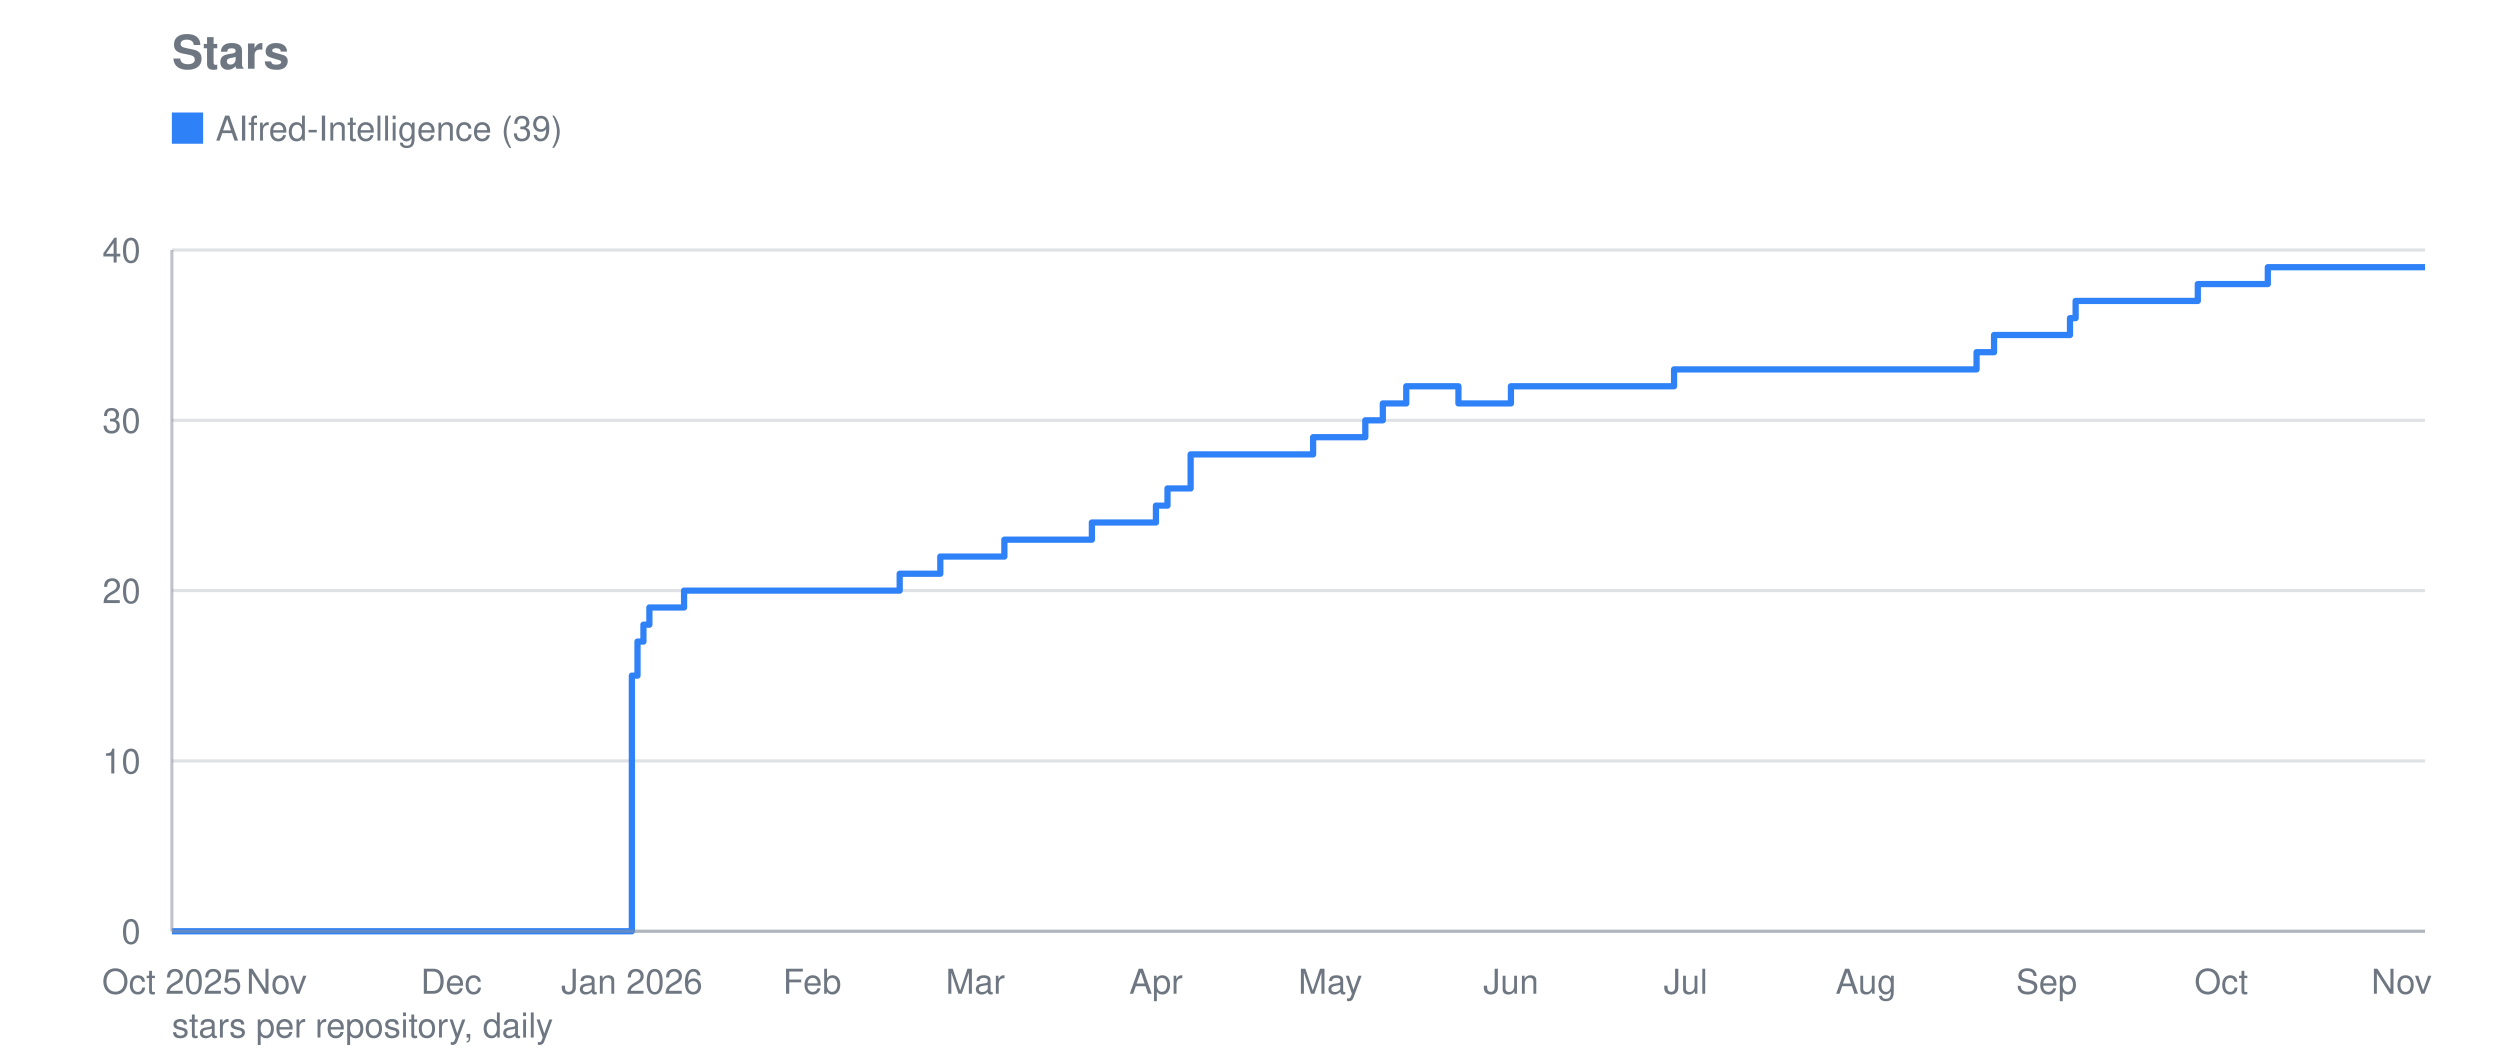
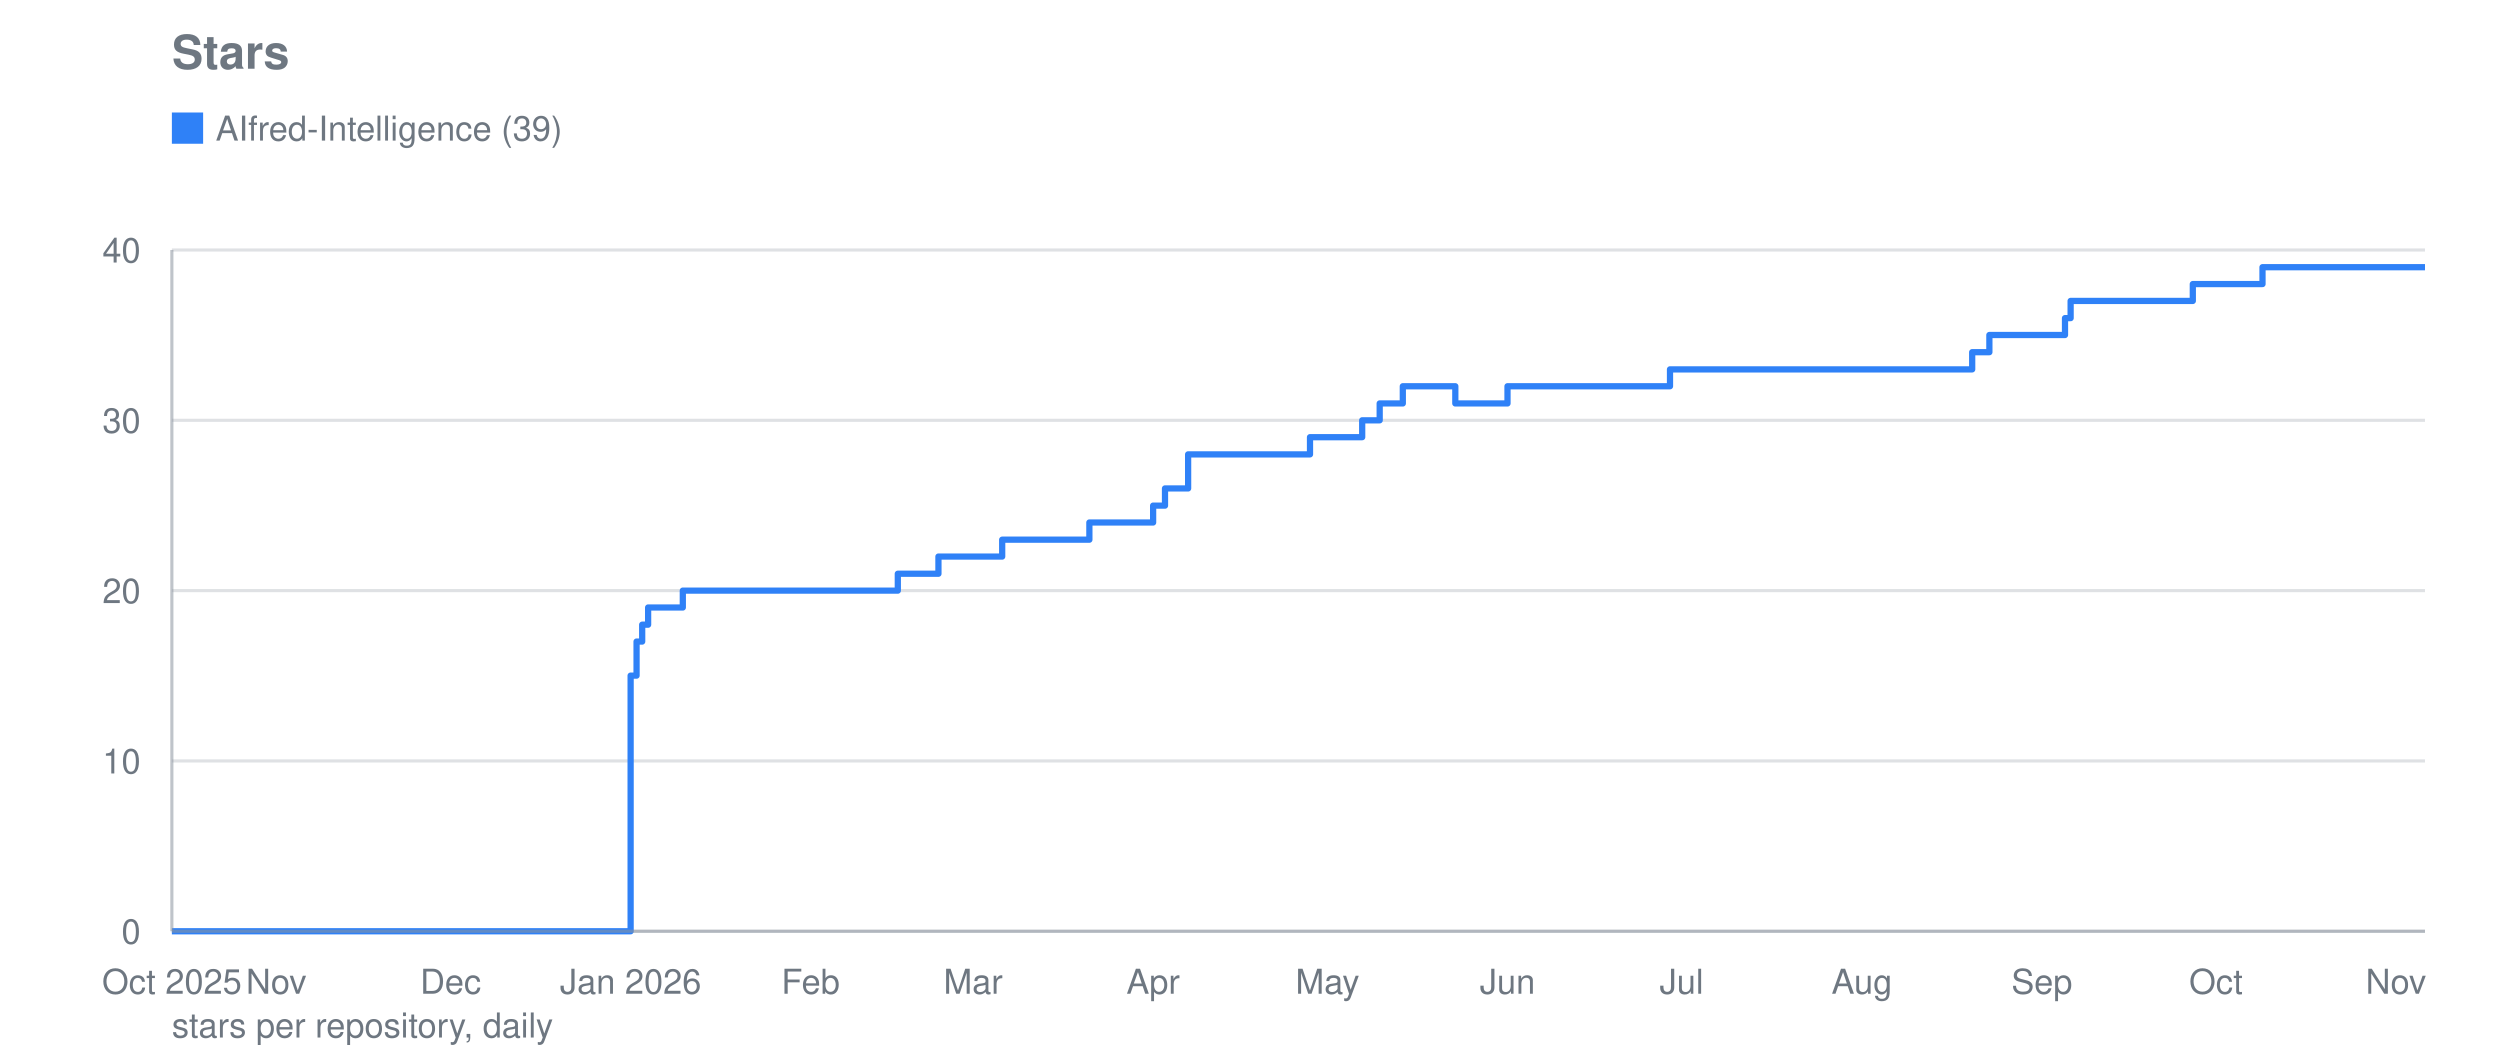
<svg xmlns="http://www.w3.org/2000/svg" viewBox="0 0 800 340" width="800" height="340" role="img" aria-label="Stars">
  <text font-family="system-ui, -apple-system, Segoe UI, Helvetica, Arial, sans-serif" font-size="15" font-weight="600" fill="#6e7781" x="55" y="22">Stars</text>
  <line stroke="#8b949e" stroke-width="1" opacity="0.28" x1="55" y1="298.0" x2="776" y2="298.0" />
  <text font-family="system-ui, -apple-system, Segoe UI, Helvetica, Arial, sans-serif" font-size="11" fill="#6e7781" x="45" y="302.0" text-anchor="end">0</text>
  <line stroke="#8b949e" stroke-width="1" opacity="0.28" x1="55" y1="243.5" x2="776" y2="243.5" />
  <text font-family="system-ui, -apple-system, Segoe UI, Helvetica, Arial, sans-serif" font-size="11" fill="#6e7781" x="45" y="247.5" text-anchor="end">10</text>
  <line stroke="#8b949e" stroke-width="1" opacity="0.28" x1="55" y1="189.0" x2="776" y2="189.0" />
  <text font-family="system-ui, -apple-system, Segoe UI, Helvetica, Arial, sans-serif" font-size="11" fill="#6e7781" x="45" y="193.0" text-anchor="end">20</text>
  <line stroke="#8b949e" stroke-width="1" opacity="0.28" x1="55" y1="134.5" x2="776" y2="134.5" />
  <text font-family="system-ui, -apple-system, Segoe UI, Helvetica, Arial, sans-serif" font-size="11" fill="#6e7781" x="45" y="138.5" text-anchor="end">30</text>
  <line stroke="#8b949e" stroke-width="1" opacity="0.28" x1="55" y1="80.0" x2="776" y2="80.0" />
  <text font-family="system-ui, -apple-system, Segoe UI, Helvetica, Arial, sans-serif" font-size="11" fill="#6e7781" x="45" y="84.0" text-anchor="end">40</text>
  <text font-family="system-ui, -apple-system, Segoe UI, Helvetica, Arial, sans-serif" font-size="11" fill="#6e7781" x="55.0" y="318" text-anchor="middle">Oct 2025</text>
-   <text font-family="system-ui, -apple-system, Segoe UI, Helvetica, Arial, sans-serif" font-size="11" fill="#6e7781" x="88.5" y="318" text-anchor="middle">Nov</text>
-   <text font-family="system-ui, -apple-system, Segoe UI, Helvetica, Arial, sans-serif" font-size="11" fill="#6e7781" x="144.4" y="318" text-anchor="middle">Dec</text>
-   <text font-family="system-ui, -apple-system, Segoe UI, Helvetica, Arial, sans-serif" font-size="11" fill="#6e7781" x="202.2" y="318" text-anchor="middle">Jan 2026</text>
-   <text font-family="system-ui, -apple-system, Segoe UI, Helvetica, Arial, sans-serif" font-size="11" fill="#6e7781" x="259.9" y="318" text-anchor="middle">Feb</text>
-   <text font-family="system-ui, -apple-system, Segoe UI, Helvetica, Arial, sans-serif" font-size="11" fill="#6e7781" x="312.1" y="318" text-anchor="middle">Mar</text>
-   <text font-family="system-ui, -apple-system, Segoe UI, Helvetica, Arial, sans-serif" font-size="11" fill="#6e7781" x="369.9" y="318" text-anchor="middle">Apr</text>
-   <text font-family="system-ui, -apple-system, Segoe UI, Helvetica, Arial, sans-serif" font-size="11" fill="#6e7781" x="425.7" y="318" text-anchor="middle">May</text>
-   <text font-family="system-ui, -apple-system, Segoe UI, Helvetica, Arial, sans-serif" font-size="11" fill="#6e7781" x="483.5" y="318" text-anchor="middle">Jun</text>
-   <text font-family="system-ui, -apple-system, Segoe UI, Helvetica, Arial, sans-serif" font-size="11" fill="#6e7781" x="539.4" y="318" text-anchor="middle">Jul</text>
-   <text font-family="system-ui, -apple-system, Segoe UI, Helvetica, Arial, sans-serif" font-size="11" fill="#6e7781" x="597.1" y="318" text-anchor="middle">Aug</text>
-   <text font-family="system-ui, -apple-system, Segoe UI, Helvetica, Arial, sans-serif" font-size="11" fill="#6e7781" x="654.9" y="318" text-anchor="middle">Sep</text>
-   <text font-family="system-ui, -apple-system, Segoe UI, Helvetica, Arial, sans-serif" font-size="11" fill="#6e7781" x="710.8" y="318" text-anchor="middle">Oct</text>
-   <text font-family="system-ui, -apple-system, Segoe UI, Helvetica, Arial, sans-serif" font-size="11" fill="#6e7781" x="768.5" y="318" text-anchor="middle">Nov</text>
-   <polyline fill="none" stroke="#2f81f7" stroke-width="2" stroke-linejoin="round" points="55.0,298.0 202.2,298.0 202.2,216.2 204.0,216.2 204.0,205.3 205.9,205.3 205.9,199.9 207.8,199.9 207.8,194.4 218.9,194.4 218.9,189.0 287.9,189.0 287.9,183.6 300.9,183.6 300.9,178.1 302.8,178.1 302.8,178.1 304.6,178.1 304.6,178.1 306.5,178.1 306.5,178.1 308.4,178.1 308.4,178.1 310.2,178.1 310.2,178.1 312.1,178.1 312.1,178.1 314.0,178.1 314.0,178.1 315.8,178.1 315.8,178.1 317.7,178.1 317.7,178.1 319.6,178.1 319.6,178.1 321.4,178.1 321.4,172.7 323.3,172.7 323.3,172.7 325.1,172.7 325.1,172.7 327.0,172.7 327.0,172.7 328.9,172.7 328.9,172.7 330.7,172.7 330.7,172.7 332.6,172.7 332.6,172.7 334.5,172.7 334.5,172.7 336.3,172.7 336.3,172.7 338.2,172.7 338.2,172.7 340.0,172.7 340.0,172.7 341.9,172.7 341.9,172.7 343.8,172.7 343.8,172.7 345.6,172.7 345.6,172.7 347.5,172.7 347.5,172.7 349.4,172.7 349.4,167.2 351.2,167.2 351.2,167.2 353.1,167.2 353.1,167.2 355.0,167.2 355.0,167.2 356.8,167.2 356.8,167.2 358.7,167.2 358.7,167.2 360.5,167.2 360.5,167.2 362.4,167.2 362.4,167.2 364.3,167.2 364.3,167.2 369.9,167.2 369.9,161.8 371.7,161.8 371.7,161.8 373.6,161.8 373.6,156.3 375.4,156.3 375.4,156.3 377.3,156.3 377.3,156.3 381.0,156.3 381.0,145.4 382.9,145.4 382.9,145.4 384.8,145.4 384.8,145.4 386.6,145.4 386.6,145.4 388.5,145.4 388.5,145.4 390.3,145.4 390.3,145.4 392.2,145.4 392.2,145.4 394.1,145.4 394.1,145.4 395.9,145.4 395.9,145.4 397.8,145.4 397.8,145.4 399.7,145.4 399.7,145.4 401.5,145.4 401.5,145.4 403.4,145.4 403.4,145.4 405.3,145.4 405.3,145.4 407.1,145.4 407.1,145.4 409.0,145.4 409.0,145.4 410.8,145.4 410.8,145.4 412.7,145.4 412.7,145.4 414.6,145.4 414.6,145.4 416.4,145.4 416.4,145.4 418.3,145.4 418.3,145.4 420.2,145.4 420.2,139.9 422.0,139.9 422.0,139.9 423.9,139.9 423.9,139.9 425.7,139.9 425.7,139.9 427.6,139.9 427.6,139.9 429.5,139.9 429.5,139.9 431.3,139.9 431.3,139.9 433.2,139.9 433.2,139.9 435.1,139.9 435.1,139.9 436.9,139.9 436.9,134.5 438.8,134.5 438.8,134.5 440.7,134.5 440.7,134.5 442.5,134.5 442.5,129.1 444.4,129.1 444.4,129.1 446.2,129.1 446.2,129.1 448.1,129.1 448.1,129.1 450.0,129.1 450.0,123.6 451.8,123.6 451.8,123.6 453.7,123.6 453.7,123.6 455.6,123.6 455.6,123.6 457.4,123.6 457.4,123.6 459.3,123.6 459.3,123.6 461.1,123.6 461.1,123.6 463.0,123.6 463.0,123.6 464.9,123.6 464.9,123.6 466.7,123.6 466.7,129.1 468.6,129.1 468.6,129.1 470.5,129.1 470.5,129.1 472.3,129.1 472.3,129.1 474.2,129.1 474.2,129.1 476.0,129.1 476.0,129.1 477.9,129.1 477.9,129.1 479.8,129.1 479.8,129.1 481.6,129.1 481.6,129.1 483.5,129.1 483.5,123.6 485.4,123.6 485.4,123.6 487.2,123.6 487.2,123.6 489.1,123.6 489.1,123.6 491.0,123.6 491.0,123.6 492.8,123.6 492.8,123.6 494.7,123.6 494.7,123.6 496.5,123.6 496.5,123.6 498.4,123.6 498.4,123.6 500.3,123.6 500.3,123.6 502.1,123.6 502.1,123.6 504.0,123.6 504.0,123.6 505.9,123.6 505.9,123.6 507.7,123.6 507.7,123.6 509.6,123.6 509.6,123.6 511.4,123.6 511.4,123.6 513.3,123.6 513.3,123.6 515.2,123.6 515.2,123.6 517.0,123.6 517.0,123.6 518.9,123.6 518.9,123.6 520.8,123.6 520.8,123.6 522.6,123.6 522.6,123.6 524.5,123.6 524.5,123.6 526.4,123.6 526.4,123.6 528.2,123.6 528.2,123.6 530.1,123.6 530.1,123.6 531.9,123.6 531.9,123.6 533.8,123.6 533.8,123.6 535.7,123.6 535.7,118.2 537.5,118.2 537.5,118.2 539.4,118.2 539.4,118.2 541.3,118.2 541.3,118.2 543.1,118.2 543.1,118.2 545.0,118.2 545.0,118.2 546.8,118.2 546.8,118.2 548.7,118.2 548.7,118.2 550.6,118.2 550.6,118.2 552.4,118.2 552.4,118.2 554.3,118.2 554.3,118.2 556.2,118.2 556.2,118.2 558.0,118.2 558.0,118.2 559.9,118.2 559.9,118.2 561.7,118.2 561.7,118.2 563.6,118.2 563.6,118.2 565.5,118.2 565.5,118.2 567.3,118.2 567.3,118.2 569.2,118.2 569.2,118.2 571.1,118.2 571.1,118.2 572.9,118.2 572.9,118.2 574.8,118.2 574.8,118.2 576.7,118.2 576.7,118.2 578.5,118.2 578.5,118.2 580.4,118.2 580.4,118.2 582.2,118.2 582.2,118.2 584.1,118.2 584.1,118.2 586.0,118.2 586.0,118.2 587.8,118.2 587.8,118.2 589.7,118.2 589.7,118.2 591.6,118.2 591.6,118.2 593.4,118.2 593.4,118.2 595.3,118.2 595.3,118.2 597.1,118.2 597.1,118.2 599.0,118.2 599.0,118.2 600.9,118.2 600.9,118.2 602.7,118.2 602.7,118.2 604.6,118.2 604.6,118.2 606.5,118.2 606.5,118.2 608.3,118.2 608.3,118.2 610.2,118.2 610.2,118.2 612.1,118.2 612.1,118.2 613.9,118.2 613.9,118.2 615.8,118.2 615.8,118.2 617.6,118.2 617.6,118.2 619.5,118.2 619.5,118.2 621.4,118.2 621.4,118.2 623.2,118.2 623.2,118.2 625.1,118.2 625.1,118.2 627.0,118.2 627.0,118.2 628.8,118.2 628.8,118.2 630.7,118.2 630.7,118.2 632.5,118.2 632.5,112.7 634.4,112.7 634.4,112.7 636.3,112.7 636.3,112.7 638.1,112.7 638.1,107.2 640.0,107.2 640.0,107.2 641.9,107.2 641.9,107.2 643.7,107.2 643.7,107.2 645.6,107.2 645.6,107.2 647.4,107.2 647.4,107.2 649.3,107.2 649.3,107.2 651.2,107.2 651.2,107.2 653.0,107.2 653.0,107.2 654.9,107.2 654.9,107.2 656.8,107.2 656.8,107.2 658.6,107.2 658.6,107.2 660.5,107.2 660.5,107.2 662.4,107.2 662.4,101.8 664.2,101.8 664.2,96.3 666.1,96.3 666.1,96.3 667.9,96.3 667.9,96.3 669.8,96.3 669.8,96.3 671.7,96.3 671.7,96.3 673.5,96.3 673.5,96.3 675.4,96.3 675.4,96.3 677.3,96.3 677.3,96.3 679.1,96.3 679.1,96.3 681.0,96.3 681.0,96.3 682.8,96.3 682.8,96.3 684.7,96.3 684.7,96.3 686.6,96.3 686.6,96.3 688.4,96.3 688.4,96.3 690.3,96.3 690.3,96.3 692.2,96.3 692.2,96.3 694.0,96.3 694.0,96.3 695.9,96.3 695.9,96.3 697.8,96.3 697.8,96.3 699.6,96.3 699.6,96.3 701.5,96.3 701.5,96.3 703.3,96.3 703.3,90.9 705.2,90.9 705.2,90.9 707.1,90.9 707.1,90.9 708.9,90.9 708.9,90.9 710.8,90.9 710.8,90.9 712.7,90.9 712.7,90.9 714.5,90.9 714.5,90.9 716.4,90.9 716.4,90.9 718.2,90.9 718.2,90.9 720.1,90.9 720.1,90.9 722.0,90.9 722.0,90.9 723.8,90.9 723.8,90.9 725.7,90.9 725.7,85.5 727.6,85.5 727.6,85.5 729.4,85.5 729.4,85.5 731.3,85.5 731.3,85.5 733.1,85.5 733.1,85.5 735.0,85.5 735.0,85.5 736.9,85.5 736.9,85.5 738.7,85.5 738.7,85.5 740.6,85.5 740.6,85.5 742.5,85.5 742.5,85.5 744.3,85.5 744.3,85.5 746.2,85.5 746.2,85.5 748.1,85.5 748.1,85.5 749.9,85.5 749.9,85.5 751.8,85.5 751.8,85.5 753.6,85.5 753.6,85.5 755.5,85.5 755.5,85.5 757.4,85.5 757.4,85.5 759.2,85.5 759.2,85.5 761.1,85.5 761.1,85.5 763.0,85.5 763.0,85.5 764.8,85.5 764.8,85.5 766.7,85.5 766.7,85.5 768.5,85.5 768.5,85.5 770.4,85.5 770.4,85.5 772.3,85.5 772.3,85.5 774.1,85.5 774.1,85.5 776.0,85.5 776.0,85.5" />
+   <text font-family="system-ui, -apple-system, Segoe UI, Helvetica, Arial, sans-serif" font-size="11" fill="#6e7781" x="88.4" y="318" text-anchor="middle">Nov</text>
+   <text font-family="system-ui, -apple-system, Segoe UI, Helvetica, Arial, sans-serif" font-size="11" fill="#6e7781" x="144.2" y="318" text-anchor="middle">Dec</text>
+   <text font-family="system-ui, -apple-system, Segoe UI, Helvetica, Arial, sans-serif" font-size="11" fill="#6e7781" x="201.8" y="318" text-anchor="middle">Jan 2026</text>
+   <text font-family="system-ui, -apple-system, Segoe UI, Helvetica, Arial, sans-serif" font-size="11" fill="#6e7781" x="259.4" y="318" text-anchor="middle">Feb</text>
+   <text font-family="system-ui, -apple-system, Segoe UI, Helvetica, Arial, sans-serif" font-size="11" fill="#6e7781" x="311.4" y="318" text-anchor="middle">Mar</text>
+   <text font-family="system-ui, -apple-system, Segoe UI, Helvetica, Arial, sans-serif" font-size="11" fill="#6e7781" x="369.0" y="318" text-anchor="middle">Apr</text>
+   <text font-family="system-ui, -apple-system, Segoe UI, Helvetica, Arial, sans-serif" font-size="11" fill="#6e7781" x="424.8" y="318" text-anchor="middle">May</text>
+   <text font-family="system-ui, -apple-system, Segoe UI, Helvetica, Arial, sans-serif" font-size="11" fill="#6e7781" x="482.4" y="318" text-anchor="middle">Jun</text>
+   <text font-family="system-ui, -apple-system, Segoe UI, Helvetica, Arial, sans-serif" font-size="11" fill="#6e7781" x="538.1" y="318" text-anchor="middle">Jul</text>
+   <text font-family="system-ui, -apple-system, Segoe UI, Helvetica, Arial, sans-serif" font-size="11" fill="#6e7781" x="595.8" y="318" text-anchor="middle">Aug</text>
+   <text font-family="system-ui, -apple-system, Segoe UI, Helvetica, Arial, sans-serif" font-size="11" fill="#6e7781" x="653.4" y="318" text-anchor="middle">Sep</text>
+   <text font-family="system-ui, -apple-system, Segoe UI, Helvetica, Arial, sans-serif" font-size="11" fill="#6e7781" x="709.1" y="318" text-anchor="middle">Oct</text>
+   <text font-family="system-ui, -apple-system, Segoe UI, Helvetica, Arial, sans-serif" font-size="11" fill="#6e7781" x="766.7" y="318" text-anchor="middle">Nov</text>
+   <polyline fill="none" stroke="#2f81f7" stroke-width="2" stroke-linejoin="round" points="55.0,298.0 201.8,298.0 201.8,216.2 203.7,216.2 203.7,205.3 205.5,205.3 205.5,199.9 207.4,199.9 207.4,194.4 218.5,194.4 218.5,189.0 287.3,189.0 287.3,183.6 300.3,183.6 300.3,178.1 302.1,178.1 302.1,178.1 304.0,178.1 304.0,178.1 305.9,178.1 305.9,178.1 307.7,178.1 307.7,178.1 309.6,178.1 309.6,178.1 311.4,178.1 311.4,178.1 313.3,178.1 313.3,178.1 315.2,178.1 315.2,178.1 317.0,178.1 317.0,178.1 318.9,178.1 318.9,178.1 320.7,178.1 320.7,172.7 322.6,172.7 322.6,172.7 324.4,172.7 324.4,172.7 326.3,172.7 326.3,172.7 328.2,172.7 328.2,172.7 330.0,172.7 330.0,172.7 331.9,172.7 331.9,172.7 333.7,172.7 333.7,172.7 335.6,172.7 335.6,172.7 337.5,172.7 337.5,172.7 339.3,172.7 339.3,172.7 341.2,172.7 341.2,172.7 343.0,172.7 343.0,172.7 344.9,172.7 344.9,172.7 346.7,172.7 346.7,172.7 348.6,172.7 348.6,167.2 350.5,167.2 350.5,167.2 352.3,167.2 352.3,167.2 354.2,167.2 354.2,167.2 356.0,167.2 356.0,167.2 357.9,167.2 357.9,167.2 359.8,167.2 359.8,167.2 361.6,167.2 361.6,167.2 363.5,167.2 363.5,167.2 369.0,167.2 369.0,161.8 370.9,161.8 370.9,161.8 372.8,161.8 372.8,156.3 374.6,156.3 374.6,156.3 376.5,156.3 376.5,156.3 380.2,156.3 380.2,145.4 382.1,145.4 382.1,145.4 383.9,145.4 383.9,145.4 385.8,145.4 385.8,145.4 387.6,145.4 387.6,145.4 389.5,145.4 389.5,145.4 391.3,145.4 391.3,145.4 393.2,145.4 393.2,145.4 395.1,145.4 395.1,145.4 396.9,145.4 396.9,145.4 398.8,145.4 398.8,145.4 400.6,145.4 400.6,145.4 402.5,145.4 402.5,145.4 404.4,145.4 404.4,145.4 406.2,145.4 406.2,145.4 408.1,145.4 408.1,145.4 409.9,145.4 409.9,145.4 411.8,145.4 411.8,145.4 413.6,145.4 413.6,145.4 415.5,145.4 415.5,145.4 417.4,145.4 417.4,145.4 419.2,145.4 419.2,139.9 421.1,139.9 421.1,139.9 422.9,139.9 422.9,139.9 424.8,139.9 424.8,139.9 426.6,139.9 426.6,139.9 428.5,139.9 428.5,139.9 430.4,139.9 430.4,139.9 432.2,139.9 432.2,139.9 434.1,139.9 434.1,139.9 435.9,139.9 435.9,134.5 437.8,134.5 437.8,134.5 439.7,134.5 439.7,134.5 441.5,134.5 441.5,129.1 443.4,129.1 443.4,129.1 445.2,129.1 445.2,129.1 447.1,129.1 447.1,129.1 448.9,129.1 448.9,123.6 450.8,123.6 450.8,123.6 452.7,123.6 452.7,123.6 454.5,123.6 454.5,123.6 456.4,123.6 456.4,123.6 458.2,123.6 458.2,123.6 460.1,123.6 460.1,123.6 462.0,123.6 462.0,123.6 463.8,123.6 463.8,123.6 465.7,123.6 465.7,129.1 467.5,129.1 467.5,129.1 469.4,129.1 469.4,129.1 471.2,129.1 471.2,129.1 473.1,129.1 473.1,129.1 475.0,129.1 475.0,129.1 476.8,129.1 476.8,129.1 478.7,129.1 478.7,129.1 480.5,129.1 480.5,129.1 482.4,129.1 482.4,123.6 484.3,123.6 484.3,123.6 486.1,123.6 486.1,123.6 488.0,123.6 488.0,123.6 489.8,123.6 489.8,123.6 491.7,123.6 491.7,123.6 493.5,123.6 493.5,123.6 495.4,123.6 495.4,123.6 497.3,123.6 497.3,123.6 499.1,123.6 499.1,123.6 501.0,123.6 501.0,123.6 502.8,123.6 502.8,123.6 504.7,123.6 504.7,123.6 506.6,123.6 506.6,123.6 508.4,123.6 508.4,123.6 510.3,123.6 510.3,123.6 512.1,123.6 512.1,123.6 514.0,123.6 514.0,123.6 515.8,123.6 515.8,123.6 517.7,123.6 517.7,123.6 519.6,123.6 519.6,123.6 521.4,123.6 521.4,123.6 523.3,123.6 523.3,123.6 525.1,123.6 525.1,123.6 527.0,123.6 527.0,123.6 528.9,123.6 528.9,123.6 530.7,123.6 530.7,123.6 532.6,123.6 532.6,123.6 534.4,123.6 534.4,118.2 536.3,118.2 536.3,118.2 538.1,118.2 538.1,118.2 540.0,118.2 540.0,118.2 541.9,118.2 541.9,118.2 543.7,118.2 543.7,118.2 545.6,118.2 545.6,118.2 547.4,118.2 547.4,118.2 549.3,118.2 549.3,118.2 551.2,118.2 551.2,118.2 553.0,118.2 553.0,118.2 554.9,118.2 554.9,118.2 556.7,118.2 556.7,118.2 558.6,118.2 558.6,118.2 560.4,118.2 560.4,118.2 562.3,118.2 562.3,118.2 564.2,118.2 564.2,118.2 566.0,118.2 566.0,118.2 567.9,118.2 567.9,118.2 569.7,118.2 569.7,118.2 571.6,118.2 571.6,118.2 573.5,118.2 573.5,118.2 575.3,118.2 575.3,118.2 577.2,118.2 577.2,118.2 579.0,118.2 579.0,118.2 580.9,118.2 580.9,118.2 582.7,118.2 582.7,118.2 584.6,118.2 584.6,118.2 586.5,118.2 586.5,118.2 588.3,118.2 588.3,118.2 590.2,118.2 590.2,118.2 592.0,118.2 592.0,118.2 593.9,118.2 593.9,118.2 595.8,118.2 595.8,118.2 597.6,118.2 597.6,118.2 599.5,118.2 599.5,118.2 601.3,118.2 601.3,118.2 603.2,118.2 603.2,118.2 605.0,118.2 605.0,118.2 606.9,118.2 606.9,118.2 608.8,118.2 608.8,118.2 610.6,118.2 610.6,118.2 612.5,118.2 612.5,118.2 614.3,118.2 614.3,118.2 616.2,118.2 616.2,118.2 618.0,118.2 618.0,118.2 619.9,118.2 619.9,118.2 621.8,118.2 621.8,118.2 623.6,118.2 623.6,118.2 625.5,118.2 625.5,118.2 627.3,118.2 627.3,118.2 629.2,118.2 629.2,118.2 631.1,118.2 631.1,112.7 632.9,112.7 632.9,112.7 634.8,112.7 634.8,112.7 636.6,112.7 636.6,107.2 638.5,107.2 638.5,107.2 640.3,107.2 640.3,107.2 642.2,107.2 642.2,107.2 644.1,107.2 644.1,107.2 645.9,107.2 645.9,107.2 647.8,107.2 647.8,107.2 649.6,107.2 649.6,107.2 651.5,107.2 651.5,107.2 653.4,107.2 653.4,107.2 655.2,107.2 655.2,107.2 657.1,107.2 657.1,107.2 658.9,107.2 658.9,107.2 660.8,107.2 660.8,101.8 662.6,101.8 662.6,96.3 664.5,96.3 664.5,96.3 666.4,96.3 666.4,96.3 668.2,96.3 668.2,96.3 670.1,96.3 670.1,96.3 671.9,96.3 671.9,96.3 673.8,96.3 673.8,96.3 675.7,96.3 675.7,96.3 677.5,96.3 677.5,96.3 679.4,96.3 679.4,96.3 681.2,96.3 681.2,96.3 683.1,96.3 683.1,96.3 684.9,96.3 684.9,96.3 686.8,96.3 686.8,96.3 688.7,96.3 688.7,96.3 690.5,96.3 690.5,96.3 692.4,96.3 692.4,96.3 694.2,96.3 694.2,96.3 696.1,96.3 696.1,96.3 698.0,96.3 698.0,96.3 699.8,96.3 699.8,96.3 701.7,96.3 701.7,90.9 703.5,90.9 703.5,90.9 705.4,90.9 705.4,90.9 707.2,90.9 707.2,90.9 709.1,90.9 709.1,90.9 711.0,90.9 711.0,90.9 712.8,90.9 712.8,90.9 714.7,90.9 714.7,90.9 716.5,90.9 716.5,90.9 718.4,90.9 718.4,90.9 720.3,90.9 720.3,90.9 722.1,90.9 722.1,90.9 724.0,90.9 724.0,85.5 725.8,85.5 725.8,85.5 727.7,85.5 727.7,85.5 729.5,85.5 729.5,85.5 731.4,85.5 731.4,85.5 733.3,85.5 733.3,85.5 735.1,85.5 735.1,85.5 737.0,85.5 737.0,85.5 738.8,85.5 738.8,85.5 740.7,85.5 740.7,85.5 742.6,85.5 742.6,85.5 744.4,85.5 744.4,85.5 746.3,85.5 746.3,85.5 748.1,85.5 748.1,85.5 750.0,85.5 750.0,85.5 751.8,85.5 751.8,85.5 753.7,85.5 753.7,85.5 755.6,85.5 755.6,85.5 757.4,85.5 757.4,85.5 759.3,85.5 759.3,85.5 761.1,85.5 761.1,85.5 763.0,85.5 763.0,85.5 764.9,85.5 764.9,85.5 766.7,85.5 766.7,85.5 768.6,85.5 768.6,85.5 770.4,85.5 770.4,85.5 772.3,85.5 772.3,85.5 774.1,85.5 774.1,85.5 776.0,85.5 776.0,85.5" />
  <rect fill="#2f81f7" x="55" y="36" width="10" height="10" />
  <text font-family="system-ui, -apple-system, Segoe UI, Helvetica, Arial, sans-serif" font-size="11" fill="#6e7781" x="69" y="45">AIfred-Intelligence (39)</text>
  <line stroke="#8b949e" stroke-width="1" opacity="0.55" x1="55" y1="80" x2="55" y2="298" />
  <line stroke="#8b949e" stroke-width="1" opacity="0.55" x1="55" y1="298" x2="776" y2="298" />
  <text font-family="system-ui, -apple-system, Segoe UI, Helvetica, Arial, sans-serif" font-size="11" fill="#6e7781" x="55" y="332">stars per repository, daily</text>
</svg>
